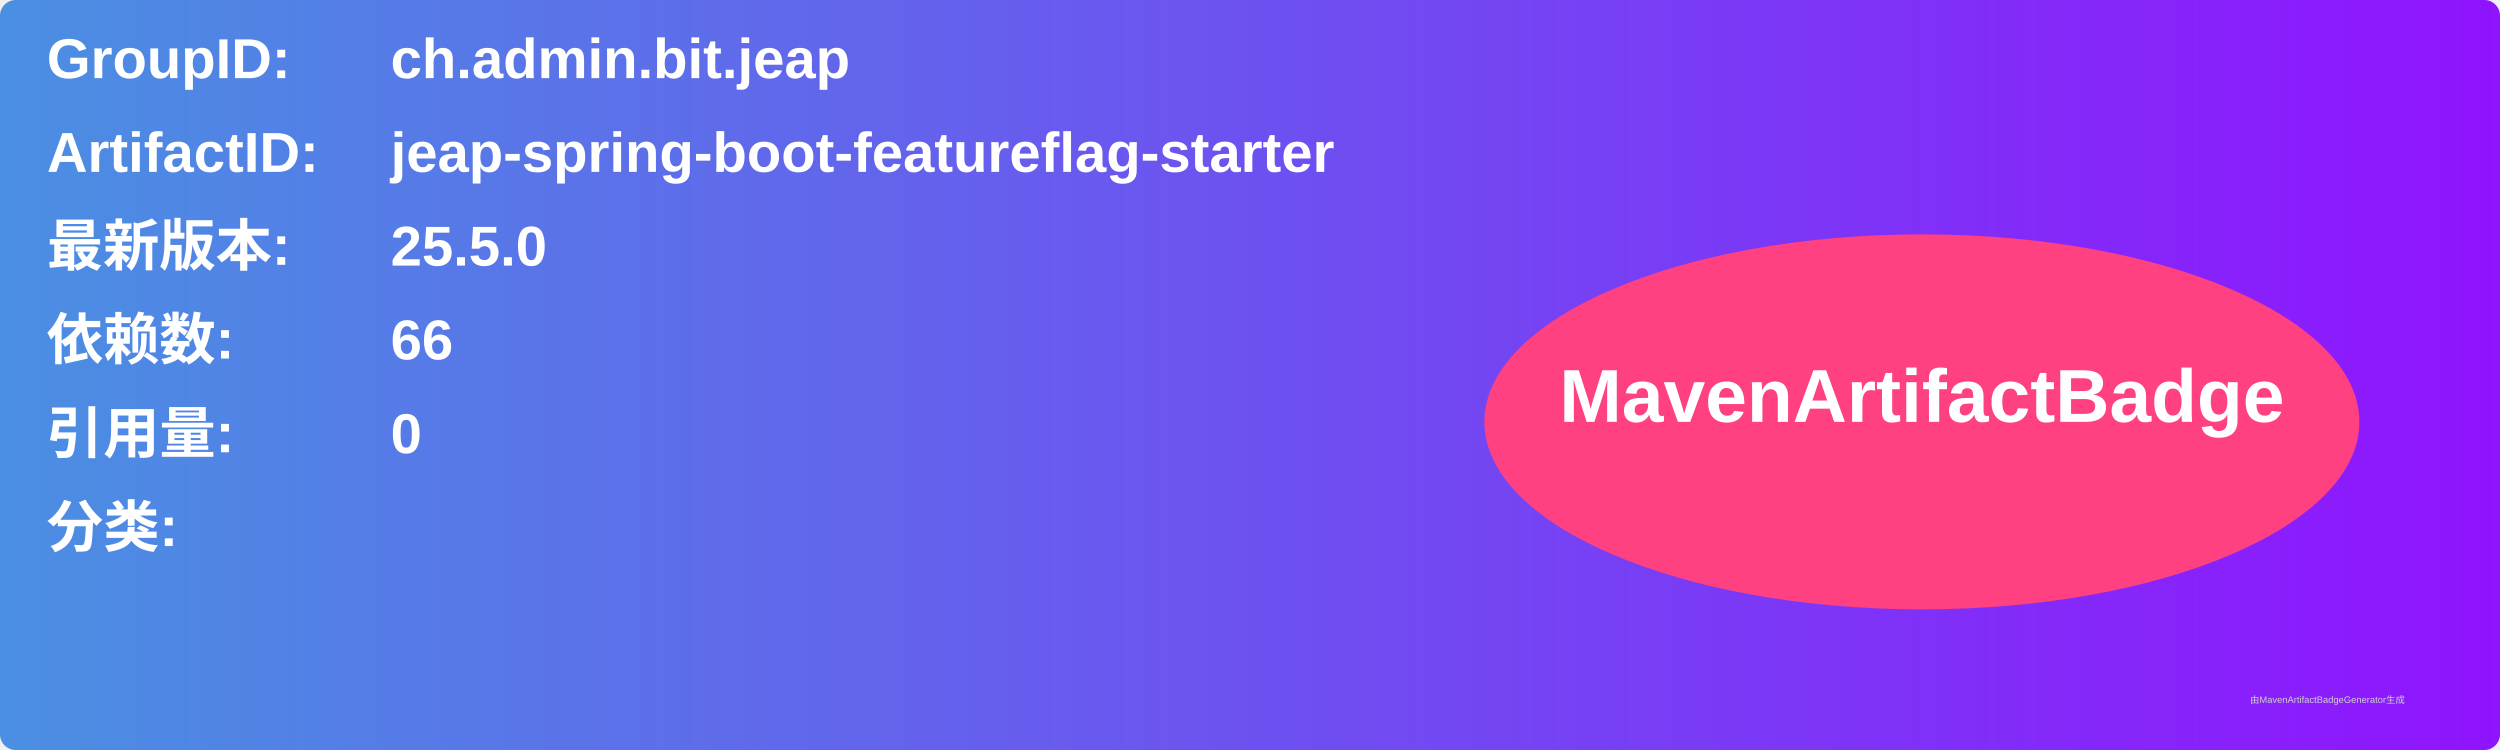
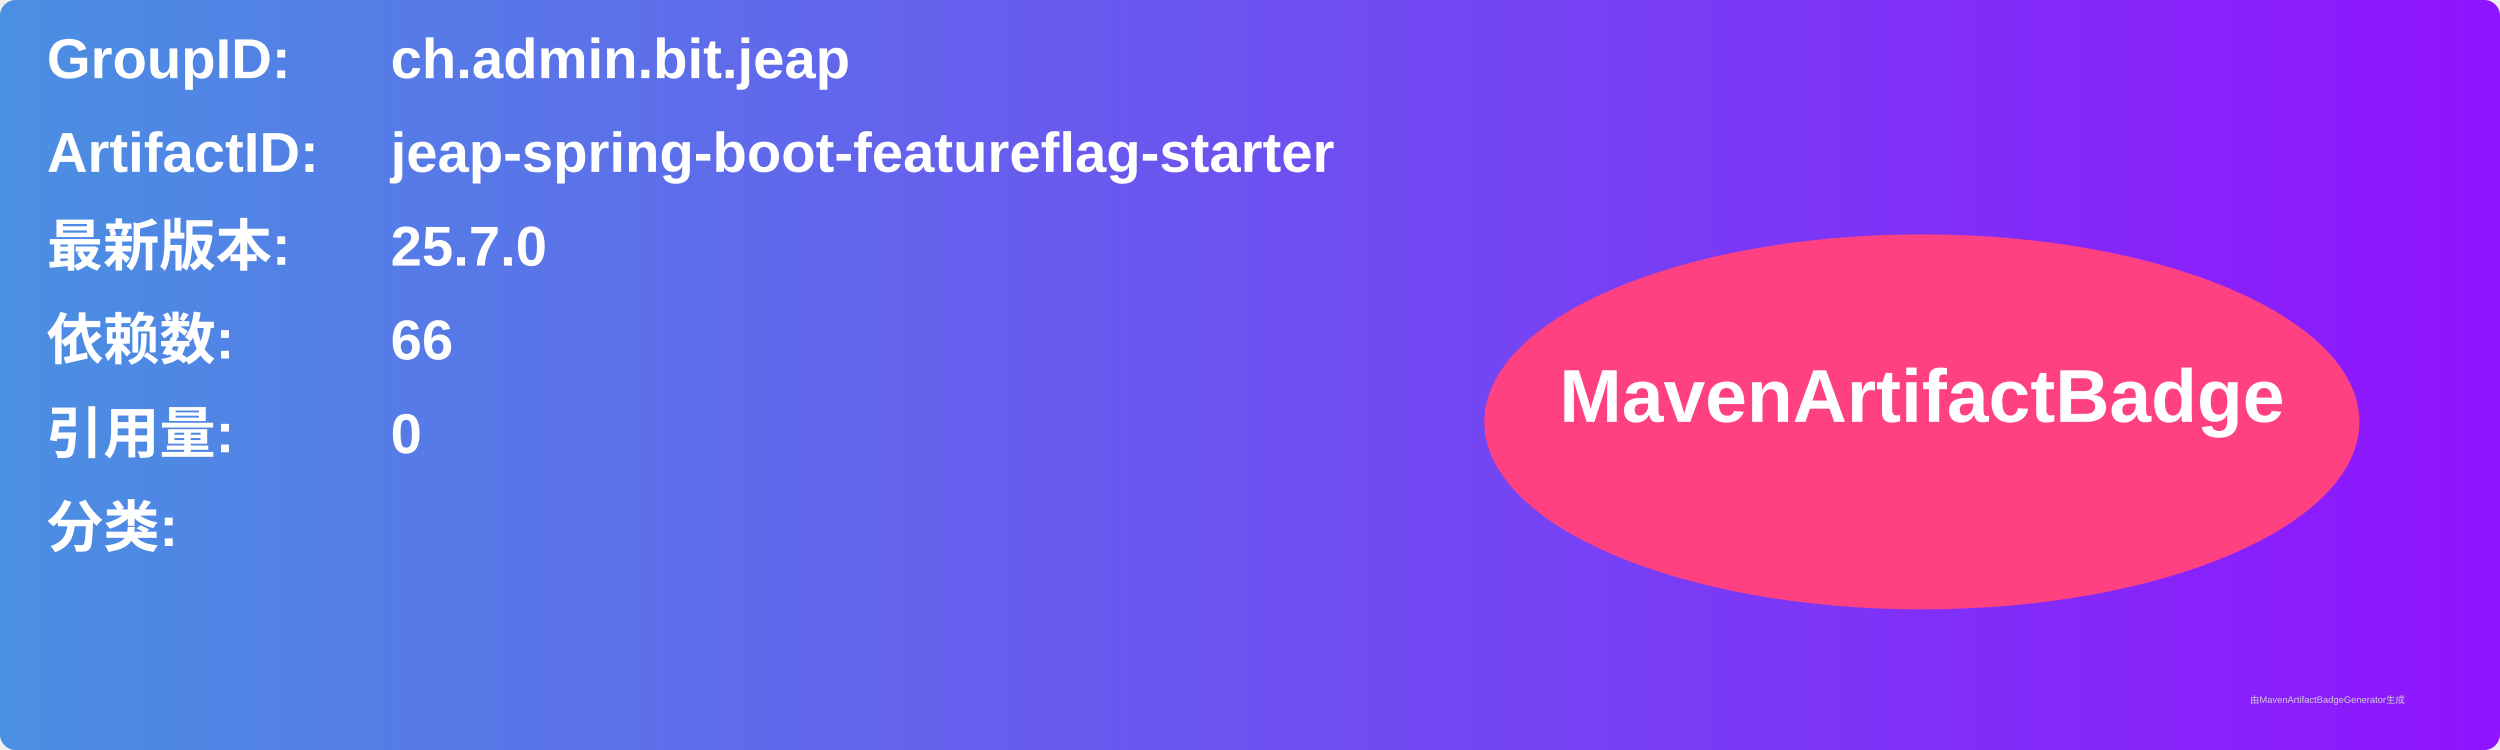
<svg xmlns="http://www.w3.org/2000/svg" width="800" height="240" viewBox="0 0 800 240">
  <linearGradient id="grad" x1="0%" y1="0%" x2="100%" y2="0%">
    <stop offset="0%" stop-color="#4a90e2" />
    <stop offset="100%" stop-color="#9013fe" />
  </linearGradient>
  <rect width="100%" height="100%" rx="5" ry="5" fill="url(#grad)" />
  <g transform="translate(15, 15)">
    <text x="0" y="10" font-family="Arial" font-size="18" fill="white" font-weight="bold" width="260">GroupID:</text>
    <text x="110" y="10" font-family="Arial" font-size="18" fill="white" font-weight="bold" width="460">ch.admin.bit.jeap</text>
    <text x="0" y="40" font-family="Arial" font-size="18" fill="white" font-weight="bold" width="260">ArtifactID:</text>
    <text x="110" y="40" font-family="Arial" font-size="18" fill="white" font-weight="bold" width="460">jeap-spring-boot-featureflag-starter</text>
    <text x="0" y="70" font-family="Arial" font-size="18" fill="white" font-weight="bold">最新版本:</text>
    <text x="110" y="70" font-family="Arial" font-size="18" fill="white" font-weight="bold">
-       <tspan font-weight="bold">25.5.0</tspan>
+       <tspan font-weight="bold">25.7.0</tspan>
    </text>
    <text x="0" y="100" font-family="Arial" font-size="18" fill="white" font-weight="bold">依赖数: </text>
    <text x="110" y="100" font-family="Arial" font-size="18" fill="white">
      <tspan font-weight="bold">66</tspan>
    </text>
    <text x="0" y="130" font-family="Arial" font-size="18" fill="white" font-weight="bold">引用量: </text>
    <text x="110" y="130" font-family="Arial" font-size="18" fill="white">
      <tspan font-weight="bold">0</tspan>
    </text>
    <text x="0" y="160" font-family="Arial" font-size="18" fill="white" font-weight="bold">分类:</text>
    <text x="10" y="190" font-family="Arial" font-size="10" fill="white">
      <tspan font-weight="bold" />
    </text>
    <ellipse cx="600" cy="120" rx="140" ry="60" fill="#ff4081" />
    <text x="600" y="120" text-anchor="middle" font-family="Arial" font-size="24" fill="white" font-weight="bold">MavenArtifactBadge</text>
  </g>
  <text x="720" y="225" font-family="Arial" font-size="3" fill="#d0d0d0">由MavenArtifactBadgeGenerator生成</text>
</svg>
